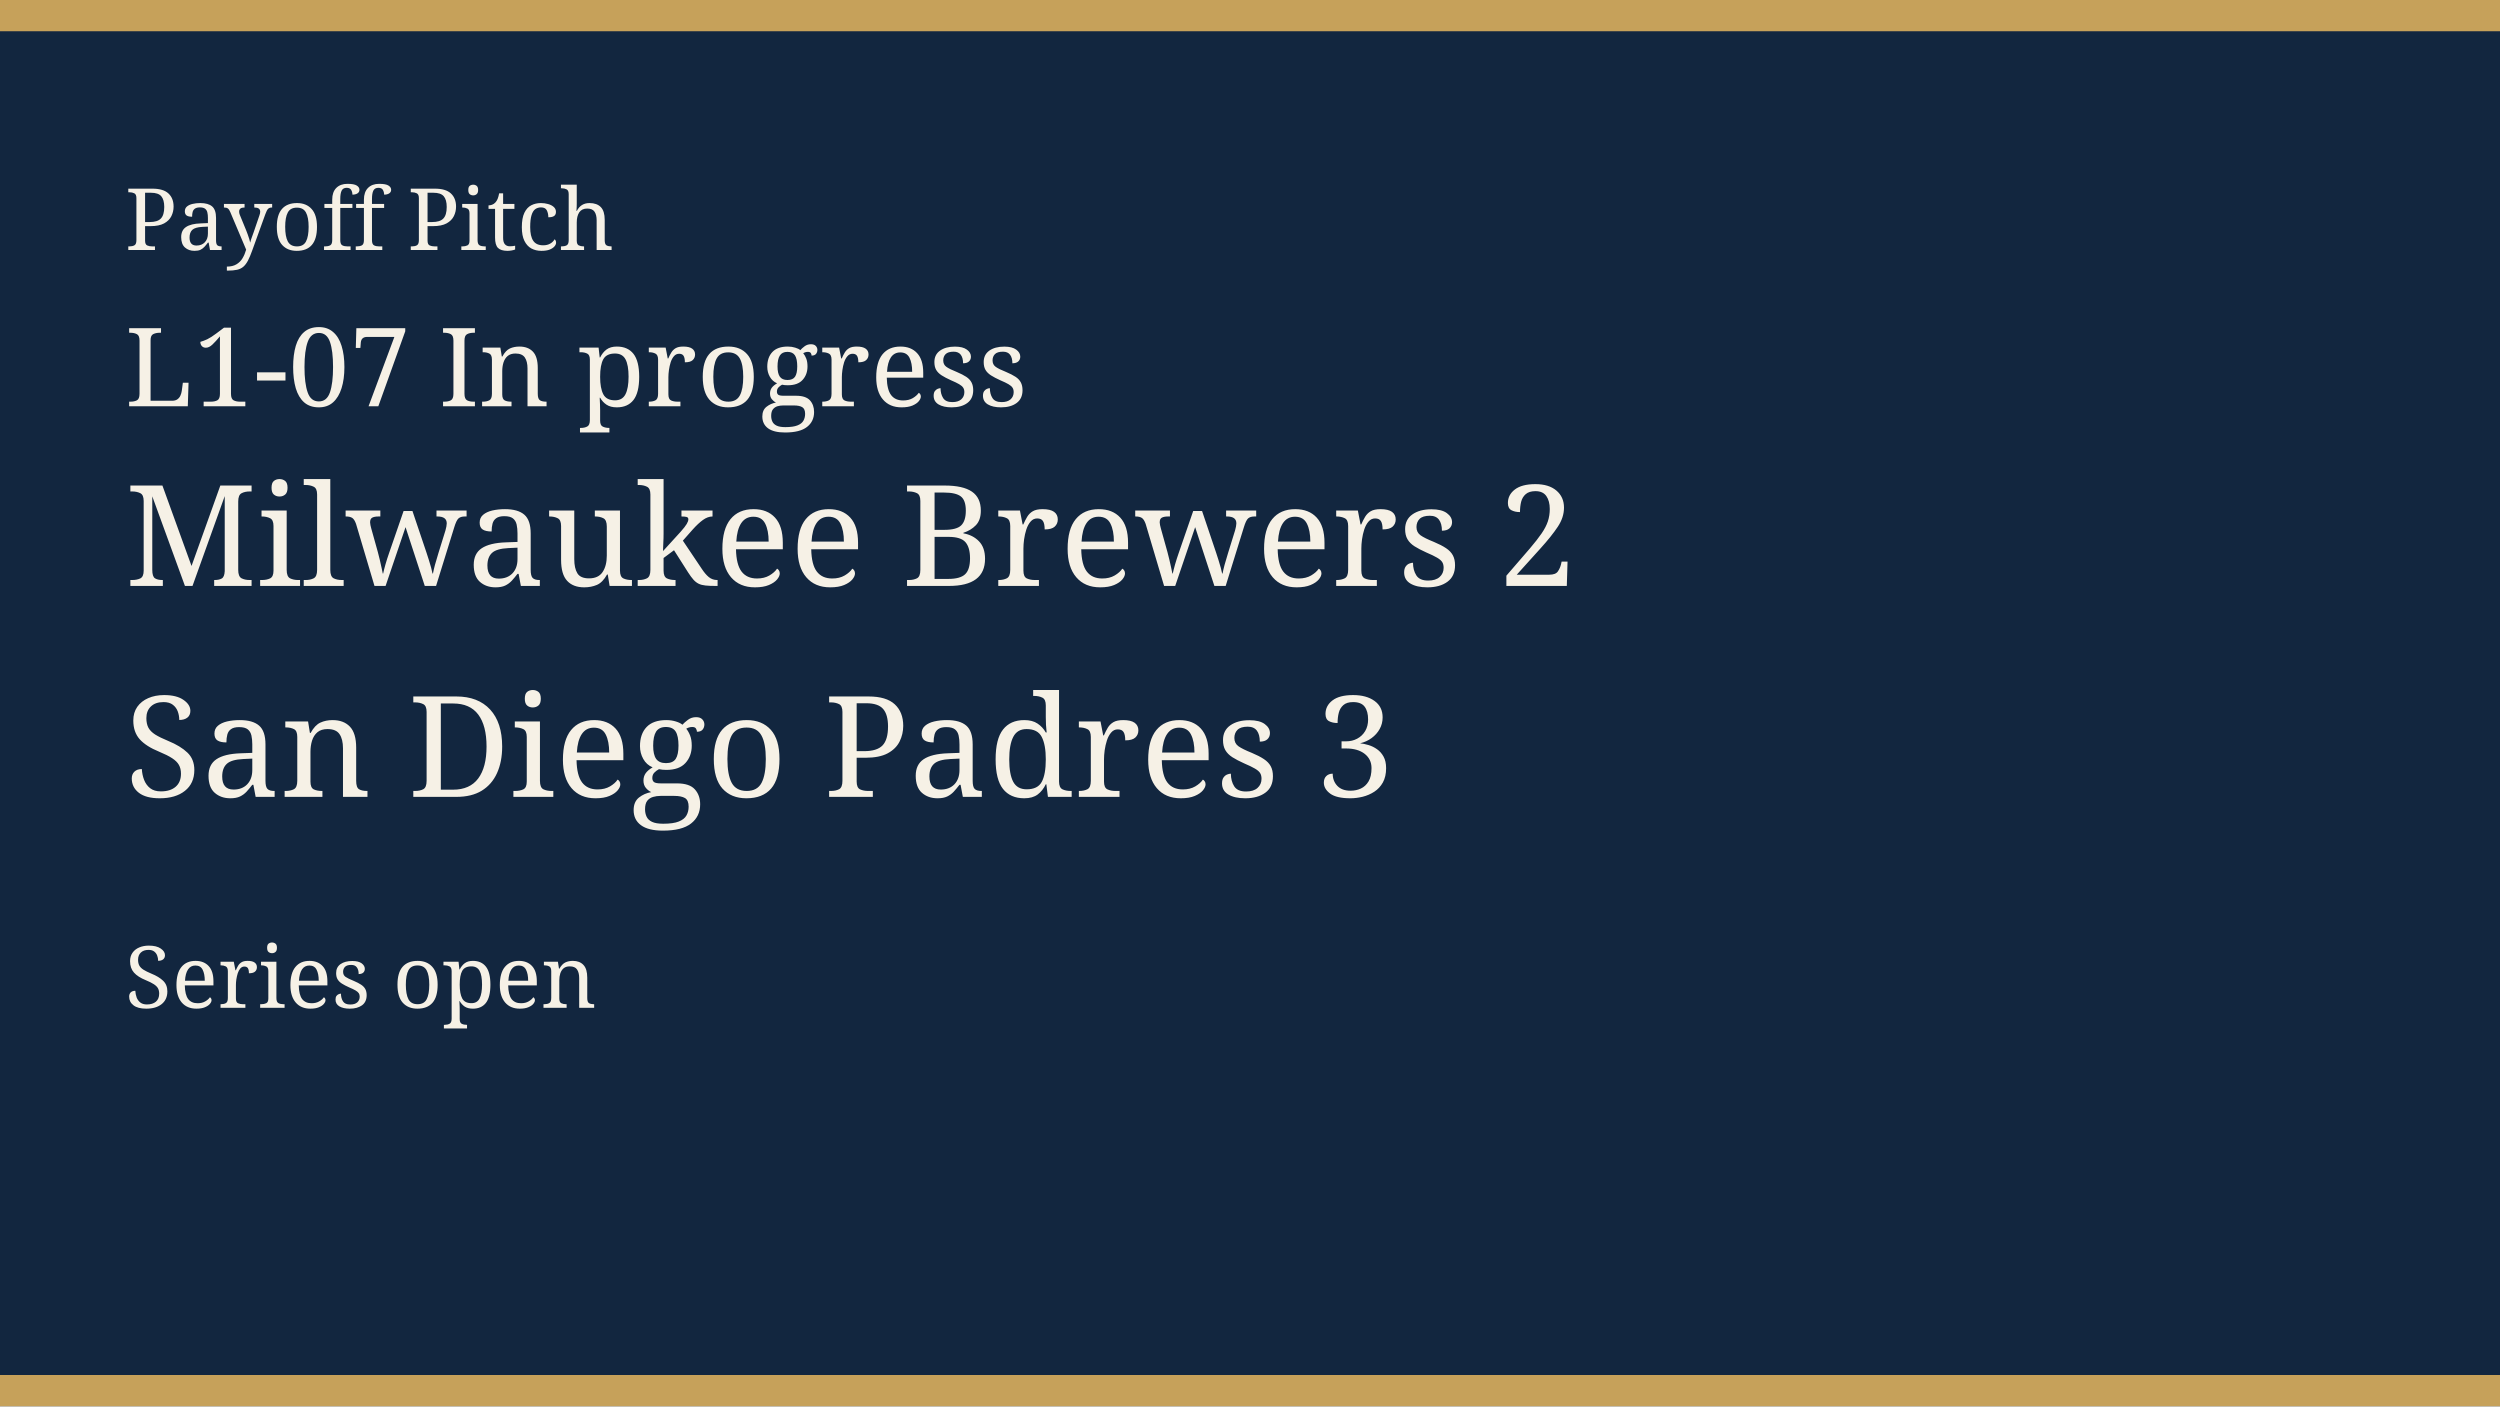
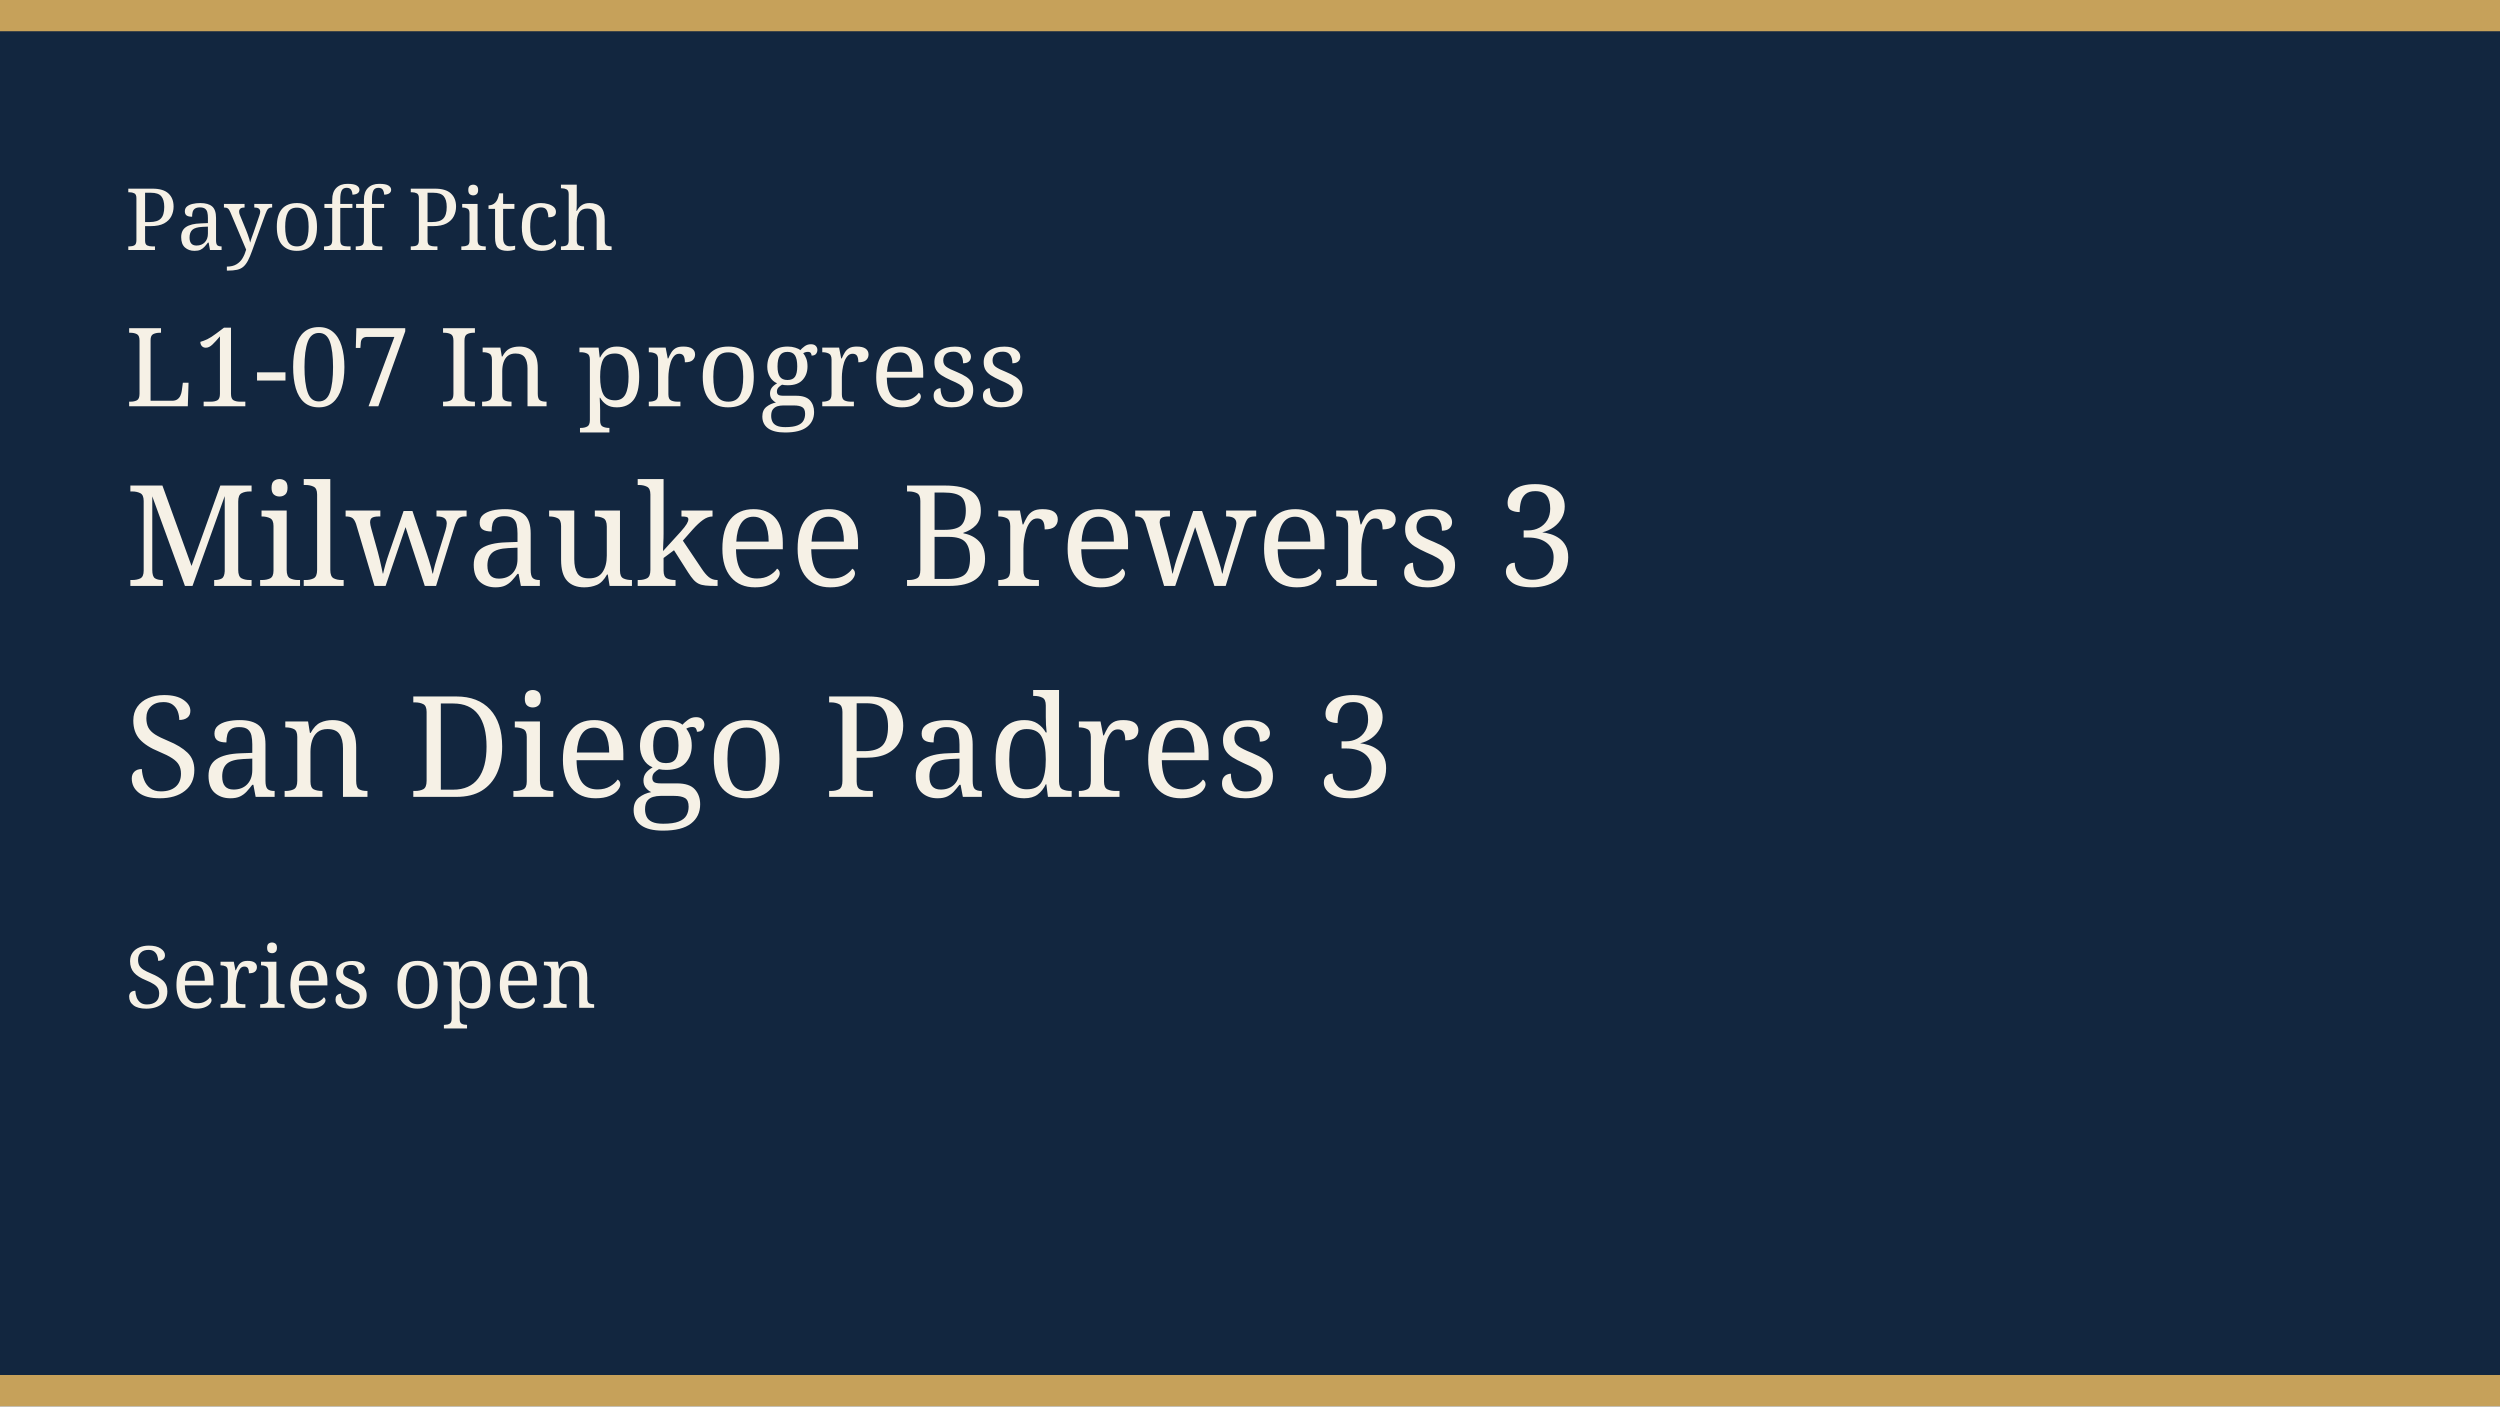
<svg xmlns="http://www.w3.org/2000/svg" width="640" height="360" viewBox="0 0 640 360" role="img">
  <rect width="640" height="360" fill="#12263f" />
  <rect width="640" height="8" fill="#c6a15a" />
  <rect y="352" width="640" height="8" fill="#c6a15a" />
  <text x="32" y="64" fill="#f6f1e6" font-family="Georgia, serif" font-size="22">Payoff Pitch</text>
  <text x="32" y="104" fill="#f6f1e6" font-family="Georgia, serif" font-size="28">L1-07 In progress</text>
-   <text x="32" y="150" fill="#f6f1e6" font-family="Georgia, serif" font-size="36">Milwaukee Brewers 2</text>
+   <text x="32" y="150" fill="#f6f1e6" font-family="Georgia, serif" font-size="36">Milwaukee Brewers 3</text>
  <text x="32" y="204" fill="#f6f1e6" font-family="Georgia, serif" font-size="36">San Diego Padres 3</text>
  <text x="32" y="258" fill="#f6f1e6" font-family="Georgia, serif" font-size="22">Series open</text>
</svg>
